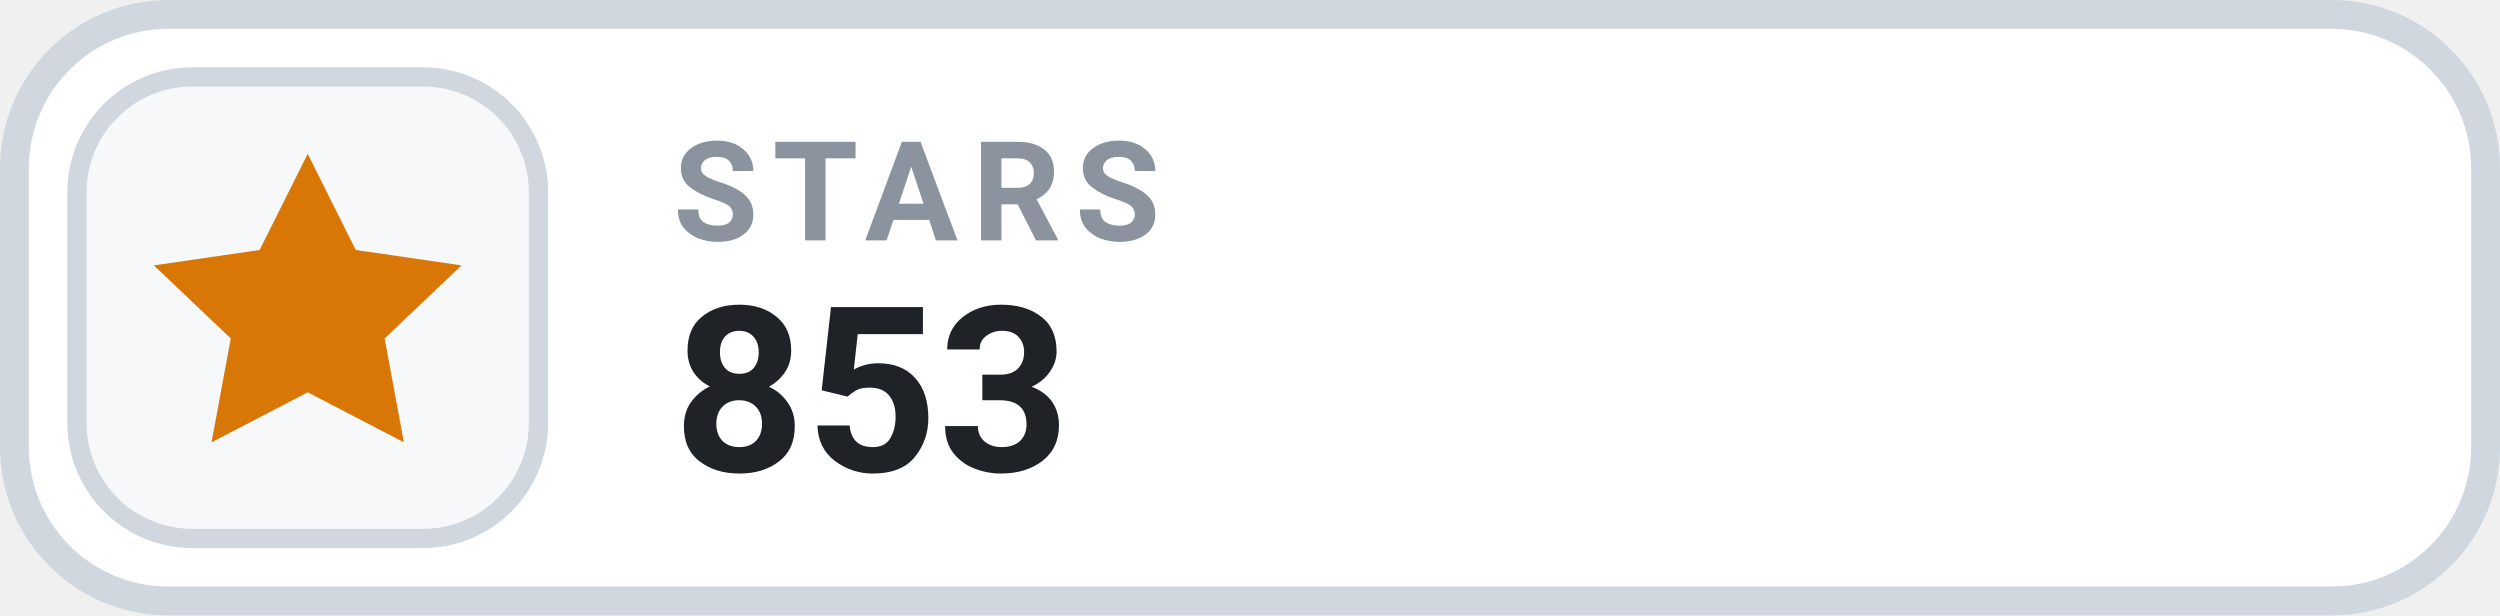
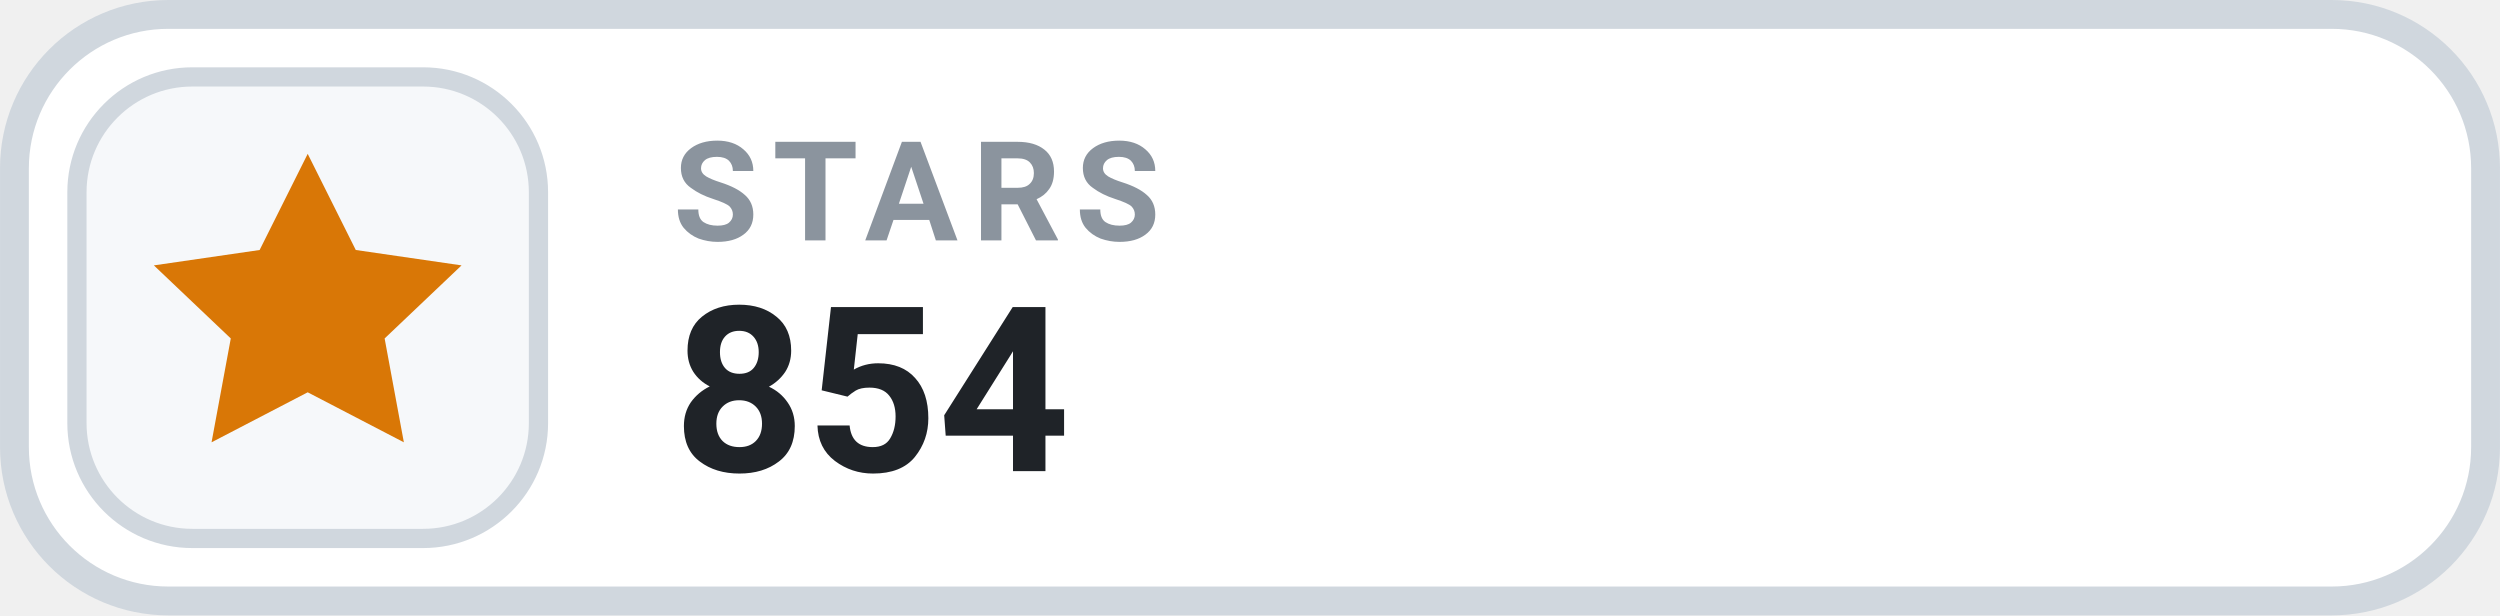
- <svg xmlns="http://www.w3.org/2000/svg" width="126" height="31.015" viewBox="0 0 130 32" role="img" aria-label="STARS 853">
+ <svg xmlns="http://www.w3.org/2000/svg" width="126" height="31.015" viewBox="0 0 130 32" role="img" aria-label="STARS 854">
  <rect x=".75" y=".75" width="128.5" height="30.5" rx="8" fill="#FFFFFF" stroke="#D0D7DE" stroke-width="1.5" />
  <rect x="4" y="4" width="24" height="24" rx="6" fill="#F6F8FA" stroke="#D0D7DE" stroke-width="1" />
  <g transform="translate(16 16)" style="color:#D97706;">
    <path d="M0 -8 l2.5 5 5.5 .8 -4 3.8 1 5.4 -5 -2.6 -5 2.6 1 -5.4 -4 -3.8 5.5 -.8 Z" fill="currentColor" />
  </g>
  <text x="35" y="12.5" fill="#8B949E" font-family="-apple-system,BlinkMacSystemFont,'Segoe UI',Roboto,Helvetica,Arial,sans-serif" font-size="7.2" font-weight="700" letter-spacing=".75">STARS</text>
-   <text x="35" y="24.5" fill="#1F2328" font-family="-apple-system,BlinkMacSystemFont,'Segoe UI',Roboto,Helvetica,Arial,sans-serif" font-size="12" font-weight="700">853</text>
+   <text x="35" y="24.5" fill="#1F2328" font-family="-apple-system,BlinkMacSystemFont,'Segoe UI',Roboto,Helvetica,Arial,sans-serif" font-size="12" font-weight="700">854</text>
</svg>
